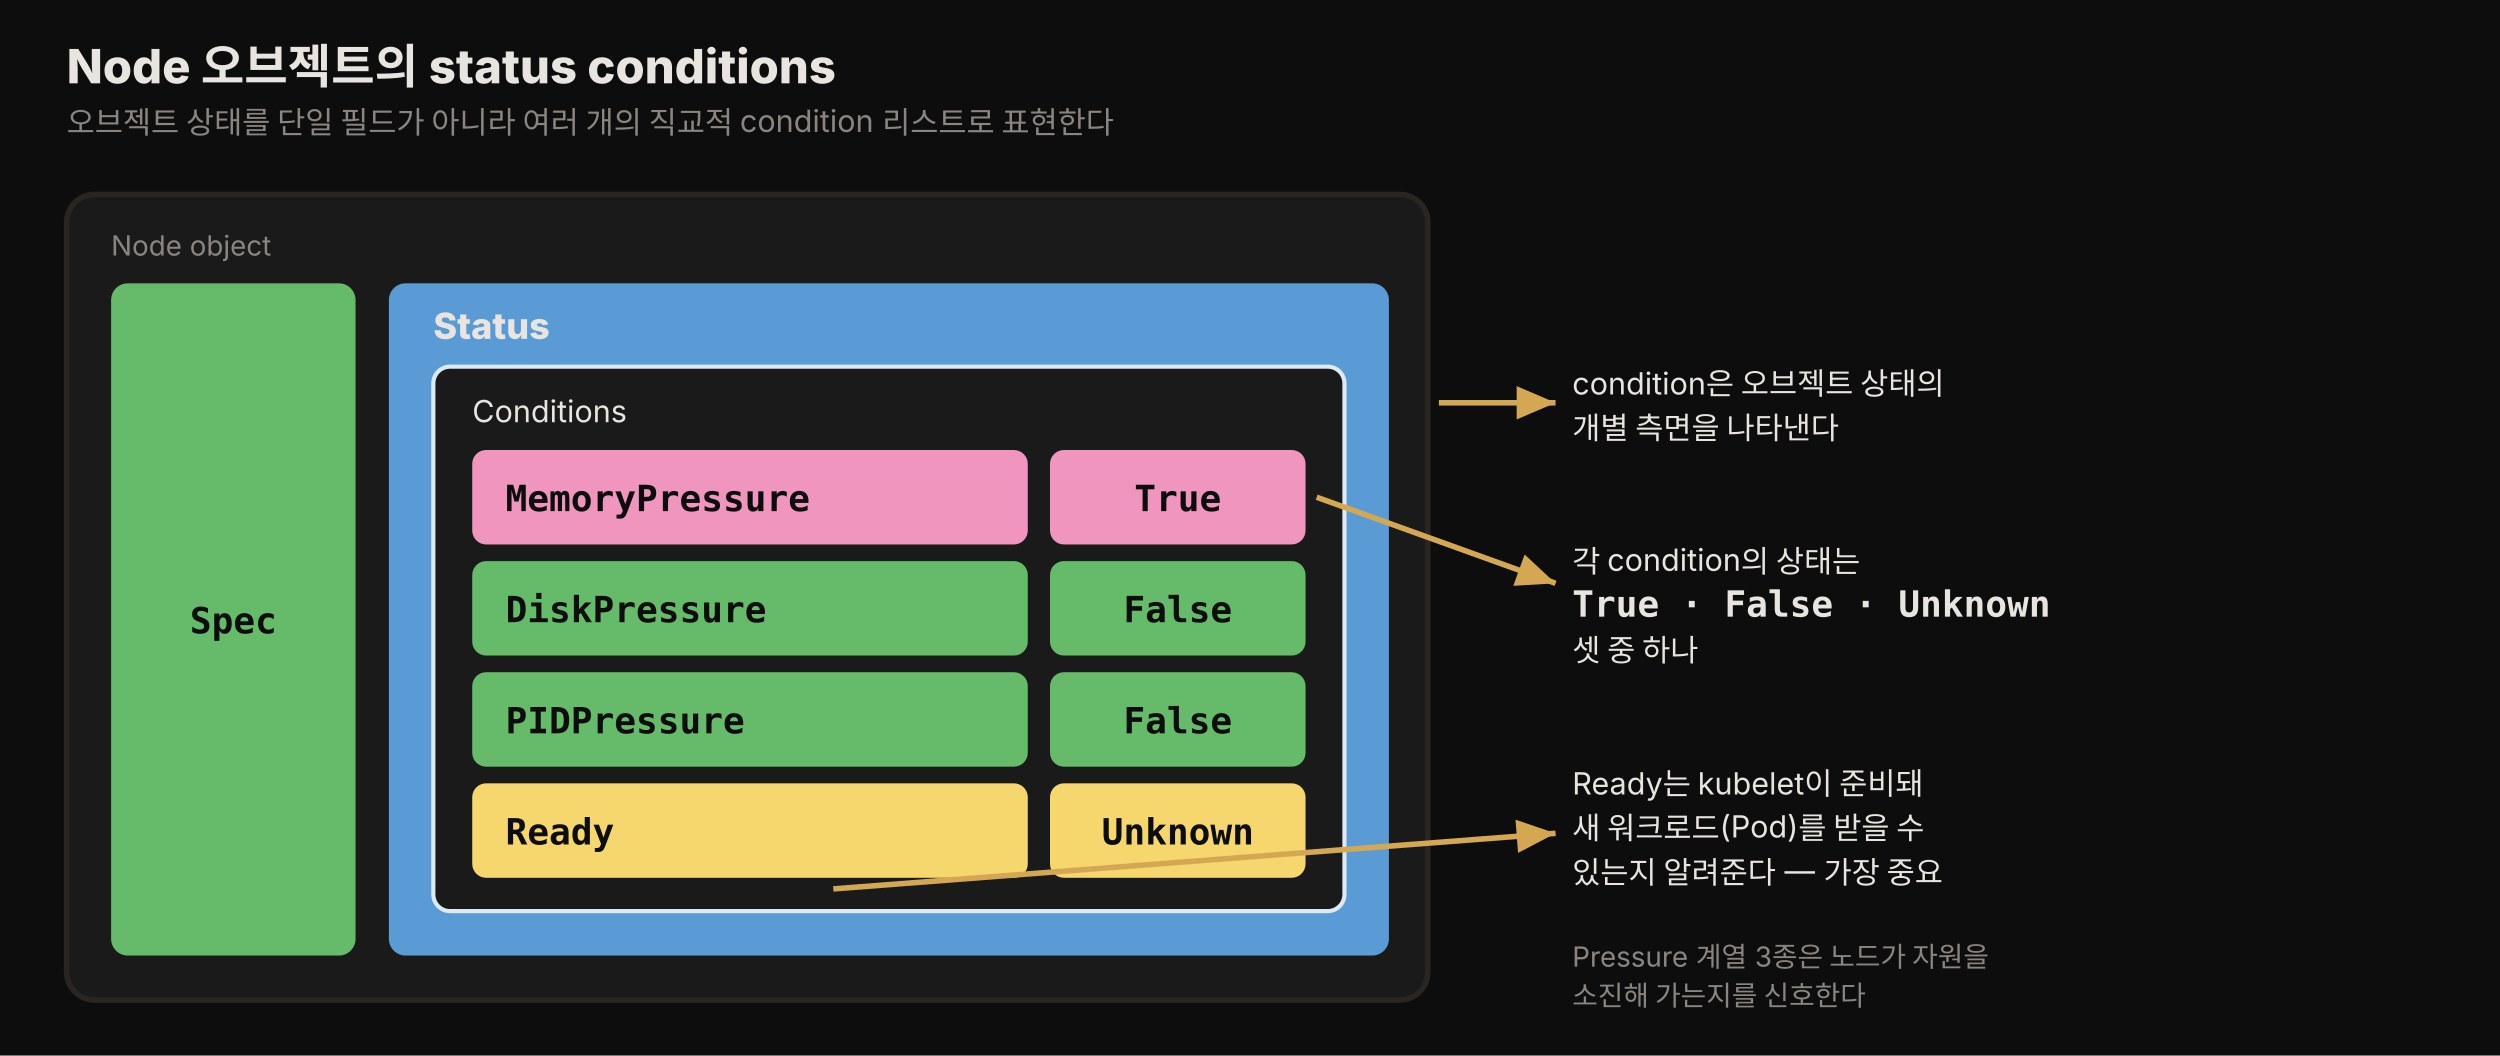
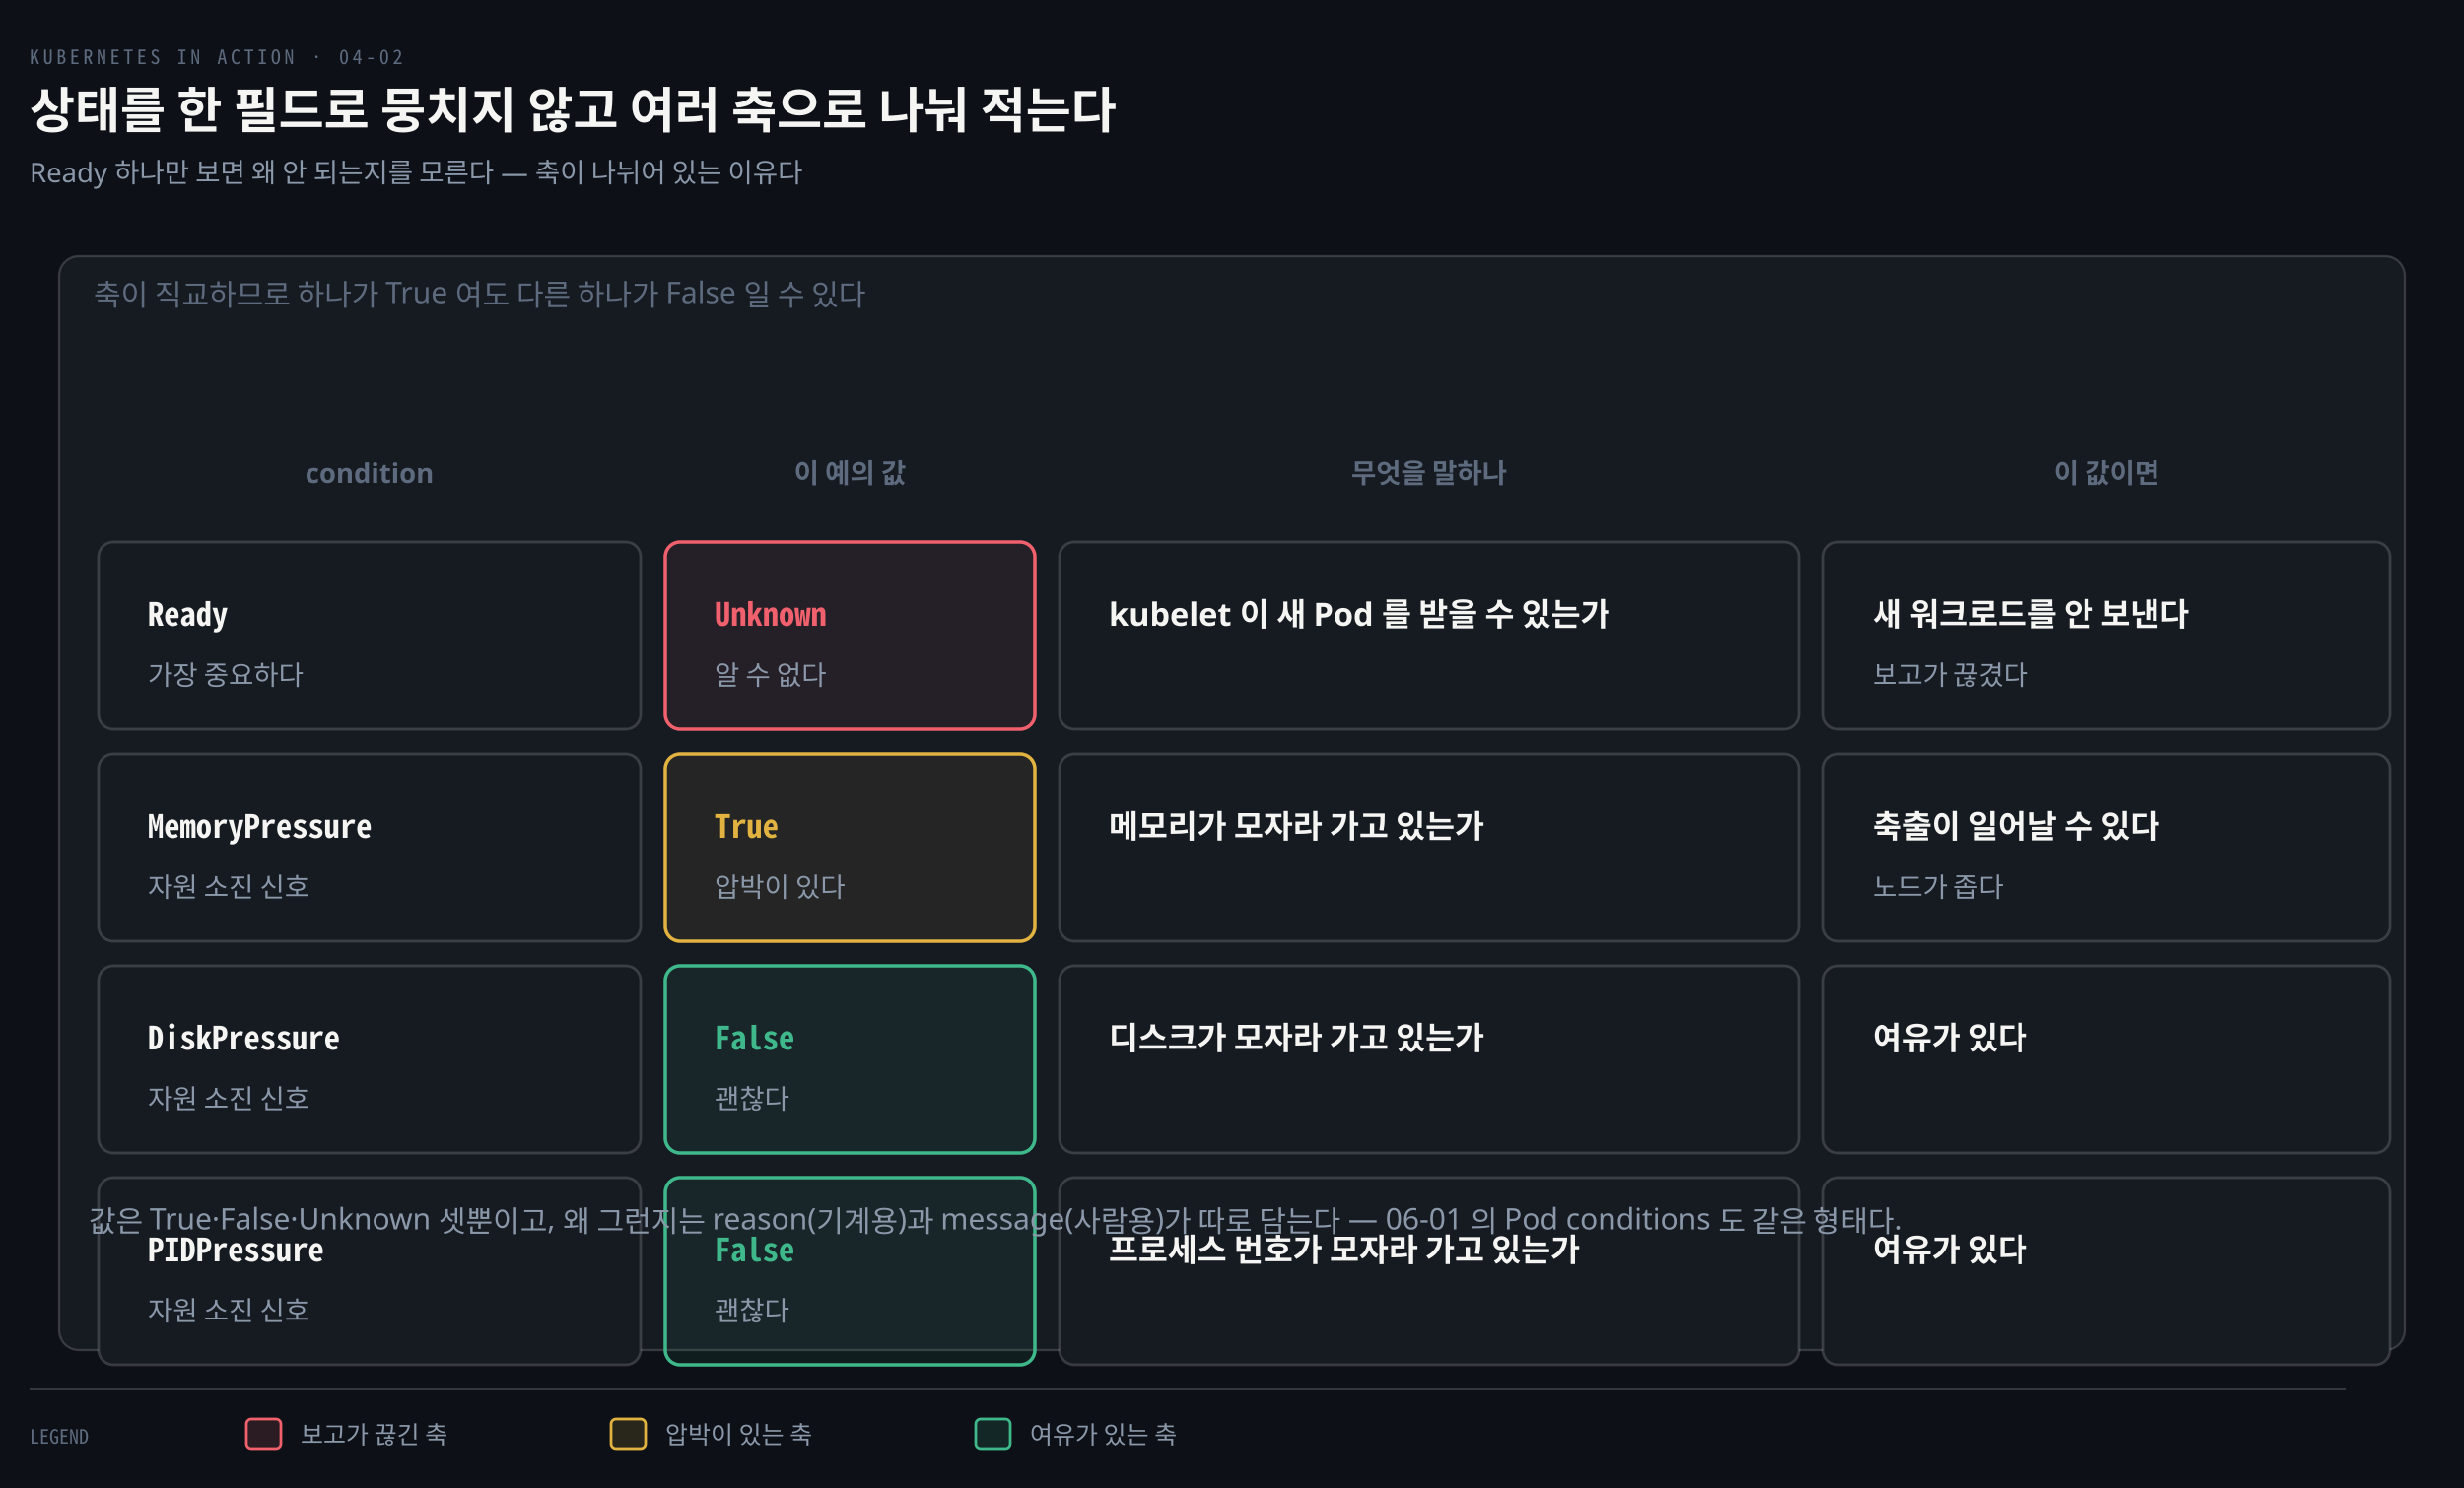
- <svg xmlns="http://www.w3.org/2000/svg" viewBox="0 0 900 380" width="100%" role="img" font-family="'Pretendard', -apple-system, 'Noto Sans KR', sans-serif">
+ <svg xmlns="http://www.w3.org/2000/svg" viewBox="0 0 1000 604" width="100%" role="img" aria-labelledby="dt dd">
  <defs>
-     <style>
-       .title  { font-size: 17px; font-weight: 800; fill: #e8e4df; }
-       .sub    { font-size: 11px; fill: rgb(138,133,128); }
-       .seclbl { font-size: 13px; font-weight: 800; fill: #e8e4df; }
-       .ctype  { font-size: 13px; font-weight: 700; fill: #0d0d0d; font-family: 'JetBrains Mono', monospace; }
-       .cval   { font-size: 13px; font-weight: 800; fill: #0d0d0d; font-family: 'JetBrains Mono', monospace; }
-       .cvallt { font-size: 13px; font-weight: 800; fill: #e8e4df; font-family: 'JetBrains Mono', monospace; }
-       .note   { font-size: 11px; fill: #e8e4df; }
-       .mt     { font-size: 10px; fill: rgb(138,133,128); }
-     </style>
-     <marker id="ah3" markerWidth="9" markerHeight="9" refX="7" refY="3" orient="auto">
-       <path d="M0,0 L7,3 L0,6 Z" fill="rgb(212,168,83)" />
+     <marker id="ar" viewBox="0 0 8 8" refX="7" refY="4" markerWidth="6.5" markerHeight="6.5" orient="auto">
+       <path d="M0 0 L8 4 L0 8 z" fill="#8B98A9" />
+     </marker>
+     <marker id="ok" viewBox="0 0 8 8" refX="7" refY="4" markerWidth="6.5" markerHeight="6.5" orient="auto">
+       <path d="M0 0 L8 4 L0 8 z" fill="#3FB98C" />
+     </marker>
+     <marker id="warn" viewBox="0 0 8 8" refX="7" refY="4" markerWidth="6.5" markerHeight="6.5" orient="auto">
+       <path d="M0 0 L8 4 L0 8 z" fill="#E3B341" />
+     </marker>
+     <marker id="bad" viewBox="0 0 8 8" refX="7" refY="4" markerWidth="6.5" markerHeight="6.5" orient="auto">
+       <path d="M0 0 L8 4 L0 8 z" fill="#F0616D" />
+     </marker>
+     <marker id="info" viewBox="0 0 8 8" refX="7" refY="4" markerWidth="6.5" markerHeight="6.5" orient="auto">
+       <path d="M0 0 L8 4 L0 8 z" fill="#6A95D8" />
+     </marker>
+     <marker id="acc" viewBox="0 0 8 8" refX="7" refY="4" markerWidth="6.5" markerHeight="6.5" orient="auto">
+       <path d="M0 0 L8 4 L0 8 z" fill="#F08A59" />
+     </marker>
+     <marker id="soft" viewBox="0 0 8 8" refX="7" refY="4" markerWidth="6.5" markerHeight="6.5" orient="auto">
+       <path d="M0 0 L8 4 L0 8 z" fill="#5E6B7E" />
    </marker>
  </defs>
-   <rect x="0" y="0" width="900" height="380" fill="#0d0d0d" />
-   <text x="24" y="30" class="title">Node 오브젝트의 status conditions</text>
-   <text x="24" y="48" class="sub">오브젝트 상태를 단일 필드가 아니라 여러 개의 직교적 condition 리스트로 표현한다</text>
-   <rect x="24" y="70" width="490" height="290" rx="10" fill="rgb(26,26,26)" stroke="rgb(42,37,32)" stroke-width="2" />
-   <text x="40" y="92" class="mt">Node object</text>
-   <rect x="40" y="102" width="88" height="242" rx="6" fill="rgb(102,187,106)" />
-   <text x="84" y="228" class="ctype" text-anchor="middle">Spec</text>
-   <rect x="140" y="102" width="360" height="242" rx="6" fill="rgb(91,155,213)" />
-   <text x="156" y="122" class="seclbl">Status</text>
-   <rect x="156" y="132" width="328" height="196" rx="6" fill="rgb(26,26,26)" stroke="rgb(220,234,247)" stroke-width="1.5" />
-   <text x="170" y="152" class="note">Conditions</text>
-   <rect x="170" y="162" width="200" height="34" rx="5" fill="rgb(240,150,190)" />
-   <text x="182" y="184" class="ctype">MemoryPressure</text>
-   <rect x="378" y="162" width="92" height="34" rx="5" fill="rgb(240,150,190)" />
-   <text x="424" y="184" class="cval" text-anchor="middle">True</text>
-   <rect x="170" y="202" width="200" height="34" rx="5" fill="rgb(102,187,106)" />
-   <text x="182" y="224" class="ctype">DiskPressure</text>
-   <rect x="378" y="202" width="92" height="34" rx="5" fill="rgb(102,187,106)" />
-   <text x="424" y="224" class="cval" text-anchor="middle">False</text>
-   <rect x="170" y="242" width="200" height="34" rx="5" fill="rgb(102,187,106)" />
-   <text x="182" y="264" class="ctype">PIDPressure</text>
-   <rect x="378" y="242" width="92" height="34" rx="5" fill="rgb(102,187,106)" />
-   <text x="424" y="264" class="cval" text-anchor="middle">False</text>
-   <rect x="170" y="282" width="200" height="34" rx="5" fill="rgb(245,215,110)" />
-   <text x="182" y="304" class="ctype">Ready</text>
-   <rect x="378" y="282" width="92" height="34" rx="5" fill="rgb(245,215,110)" />
-   <text x="424" y="304" class="cval" text-anchor="middle">Unknown</text>
-   <line x1="518" y1="145" x2="560" y2="145" stroke="rgb(212,168,83)" stroke-width="2" marker-end="url(#ah3)" />
-   <text x="566" y="142" class="note">condition은 오브젝트 상태의</text>
-   <text x="566" y="158" class="note">개별 측면을 나타낸다</text>
-   <line x1="474" y1="179" x2="560" y2="210" stroke="rgb(212,168,83)" stroke-width="2" marker-end="url(#ah3)" />
-   <text x="566" y="206" class="note">각 condition의 상태는</text>
-   <text x="566" y="222" class="cvallt">True · False · Unknown</text>
-   <text x="566" y="238" class="note">셋 중 하나</text>
-   <line x1="300" y1="320" x2="560" y2="300" stroke="rgb(212,168,83)" stroke-width="2" marker-end="url(#ah3)" />
-   <text x="566" y="286" class="note">Ready는 kubelet이 준비돼</text>
-   <text x="566" y="302" class="note">새 워크로드(Pod)를 받을 수</text>
-   <text x="566" y="318" class="note">있는지 알려준다 — 가장 중요</text>
-   <text x="566" y="348" class="mt">Pressure 계열 3종은 노드가 자원을</text>
-   <text x="566" y="362" class="mt">소진해 가는지를 신호한다</text>
+   <rect width="1000" height="604" fill="#0D1117" />
+   <text x="12" y="26" font-family="'Geist Mono','Noto Sans Mono CJK KR',monospace" font-size="8" letter-spacing="0.18em" fill="#5E6B7E">KUBERNETES IN ACTION · 04-02</text>
+   <text x="12" y="52" font-family="'Geist','Apple SD Gothic Neo','Noto Sans KR','Malgun Gothic',sans-serif" font-size="20" font-weight="600" fill="#F5F5F3">상태를 한 필드로 뭉치지 않고 여러 축으로 나눠 적는다</text>
+   <text x="12" y="74" font-family="'Geist','Apple SD Gothic Neo','Noto Sans KR','Malgun Gothic',sans-serif" font-size="11" fill="#8B98A9">Ready 하나만 보면 왜 안 되는지를 모른다 — 축이 나뉘어 있는 이유다</text>
+   <rect x="24" y="104" width="952" height="444" rx="8" fill="#161B22" stroke="rgba(191,192,192,0.22)" stroke-width="0.9" />
+   <text x="38" y="124" text-anchor="start" font-family="'Geist','Apple SD Gothic Neo','Noto Sans KR','Malgun Gothic',sans-serif" font-size="12" font-weight="400" fill="#5E6B7E">축이 직교하므로 하나가 True 여도 다른 하나가 False 일 수 있다</text>
+   <text x="150" y="196" text-anchor="middle" font-family="'Geist','Apple SD Gothic Neo','Noto Sans KR','Malgun Gothic',sans-serif" font-size="11" font-weight="600" fill="#5E6B7E">condition</text>
+   <text x="345" y="196" text-anchor="middle" font-family="'Geist','Apple SD Gothic Neo','Noto Sans KR','Malgun Gothic',sans-serif" font-size="11" font-weight="600" fill="#5E6B7E">이 예의 값</text>
+   <text x="580" y="196" text-anchor="middle" font-family="'Geist','Apple SD Gothic Neo','Noto Sans KR','Malgun Gothic',sans-serif" font-size="11" font-weight="600" fill="#5E6B7E">무엇을 말하나</text>
+   <text x="855" y="196" text-anchor="middle" font-family="'Geist','Apple SD Gothic Neo','Noto Sans KR','Malgun Gothic',sans-serif" font-size="11" font-weight="600" fill="#5E6B7E">이 값이면</text>
+   <rect x="40" y="220" width="220" height="76" rx="6" fill="#161B22" stroke="rgba(191,192,192,0.22)" stroke-width="1.1" />
+   <text x="60" y="254" text-anchor="start" font-family="'Geist Mono','Noto Sans Mono CJK KR',monospace" font-size="13" font-weight="600" fill="#F5F5F3">Ready</text>
+   <text x="60" y="278" text-anchor="start" font-family="'Geist','Apple SD Gothic Neo','Noto Sans KR','Malgun Gothic',sans-serif" font-size="11" font-weight="400" fill="#8B98A9">가장 중요하다</text>
+   <rect x="270" y="220" width="150" height="76" rx="6" fill="#F0616D12" stroke="#F0616D" stroke-width="1.4" />
+   <text x="290" y="254" text-anchor="start" font-family="'Geist Mono','Noto Sans Mono CJK KR',monospace" font-size="13" font-weight="600" fill="#F0616D">Unknown</text>
+   <text x="290" y="278" text-anchor="start" font-family="'Geist','Apple SD Gothic Neo','Noto Sans KR','Malgun Gothic',sans-serif" font-size="11" font-weight="400" fill="#8B98A9">알 수 없다</text>
+   <rect x="430" y="220" width="300" height="76" rx="6" fill="#161B22" stroke="rgba(191,192,192,0.22)" stroke-width="1.1" />
+   <text x="450" y="254" text-anchor="start" font-family="'Geist','Apple SD Gothic Neo','Noto Sans KR','Malgun Gothic',sans-serif" font-size="13" font-weight="600" fill="#F5F5F3">kubelet 이 새 Pod 를 받을 수 있는가</text>
+   <text x="450" y="278" text-anchor="start" font-family="'Geist Mono','Noto Sans Mono CJK KR',monospace" font-size="11" font-weight="400" fill="#8B98A9" />
+   <rect x="740" y="220" width="230" height="76" rx="6" fill="#161B22" stroke="rgba(191,192,192,0.22)" stroke-width="1.1" />
+   <text x="760" y="254" text-anchor="start" font-family="'Geist','Apple SD Gothic Neo','Noto Sans KR','Malgun Gothic',sans-serif" font-size="13" font-weight="600" fill="#F5F5F3">새 워크로드를 안 보낸다</text>
+   <text x="760" y="278" text-anchor="start" font-family="'Geist','Apple SD Gothic Neo','Noto Sans KR','Malgun Gothic',sans-serif" font-size="11" font-weight="400" fill="#8B98A9">보고가 끊겼다</text>
+   <rect x="40" y="306" width="220" height="76" rx="6" fill="#161B22" stroke="rgba(191,192,192,0.22)" stroke-width="1.1" />
+   <text x="60" y="340" text-anchor="start" font-family="'Geist Mono','Noto Sans Mono CJK KR',monospace" font-size="13" font-weight="600" fill="#F5F5F3">MemoryPressure</text>
+   <text x="60" y="364" text-anchor="start" font-family="'Geist','Apple SD Gothic Neo','Noto Sans KR','Malgun Gothic',sans-serif" font-size="11" font-weight="400" fill="#8B98A9">자원 소진 신호</text>
+   <rect x="270" y="306" width="150" height="76" rx="6" fill="#E3B34112" stroke="#E3B341" stroke-width="1.4" />
+   <text x="290" y="340" text-anchor="start" font-family="'Geist Mono','Noto Sans Mono CJK KR',monospace" font-size="13" font-weight="600" fill="#E3B341">True</text>
+   <text x="290" y="364" text-anchor="start" font-family="'Geist','Apple SD Gothic Neo','Noto Sans KR','Malgun Gothic',sans-serif" font-size="11" font-weight="400" fill="#8B98A9">압박이 있다</text>
+   <rect x="430" y="306" width="300" height="76" rx="6" fill="#161B22" stroke="rgba(191,192,192,0.22)" stroke-width="1.1" />
+   <text x="450" y="340" text-anchor="start" font-family="'Geist','Apple SD Gothic Neo','Noto Sans KR','Malgun Gothic',sans-serif" font-size="13" font-weight="600" fill="#F5F5F3">메모리가 모자라 가고 있는가</text>
+   <text x="450" y="364" text-anchor="start" font-family="'Geist Mono','Noto Sans Mono CJK KR',monospace" font-size="11" font-weight="400" fill="#8B98A9" />
+   <rect x="740" y="306" width="230" height="76" rx="6" fill="#161B22" stroke="rgba(191,192,192,0.22)" stroke-width="1.1" />
+   <text x="760" y="340" text-anchor="start" font-family="'Geist','Apple SD Gothic Neo','Noto Sans KR','Malgun Gothic',sans-serif" font-size="13" font-weight="600" fill="#F5F5F3">축출이 일어날 수 있다</text>
+   <text x="760" y="364" text-anchor="start" font-family="'Geist','Apple SD Gothic Neo','Noto Sans KR','Malgun Gothic',sans-serif" font-size="11" font-weight="400" fill="#8B98A9">노드가 좁다</text>
+   <rect x="40" y="392" width="220" height="76" rx="6" fill="#161B22" stroke="rgba(191,192,192,0.22)" stroke-width="1.1" />
+   <text x="60" y="426" text-anchor="start" font-family="'Geist Mono','Noto Sans Mono CJK KR',monospace" font-size="13" font-weight="600" fill="#F5F5F3">DiskPressure</text>
+   <text x="60" y="450" text-anchor="start" font-family="'Geist','Apple SD Gothic Neo','Noto Sans KR','Malgun Gothic',sans-serif" font-size="11" font-weight="400" fill="#8B98A9">자원 소진 신호</text>
+   <rect x="270" y="392" width="150" height="76" rx="6" fill="#3FB98C12" stroke="#3FB98C" stroke-width="1.4" />
+   <text x="290" y="426" text-anchor="start" font-family="'Geist Mono','Noto Sans Mono CJK KR',monospace" font-size="13" font-weight="600" fill="#3FB98C">False</text>
+   <text x="290" y="450" text-anchor="start" font-family="'Geist','Apple SD Gothic Neo','Noto Sans KR','Malgun Gothic',sans-serif" font-size="11" font-weight="400" fill="#8B98A9">괜찮다</text>
+   <rect x="430" y="392" width="300" height="76" rx="6" fill="#161B22" stroke="rgba(191,192,192,0.22)" stroke-width="1.1" />
+   <text x="450" y="426" text-anchor="start" font-family="'Geist','Apple SD Gothic Neo','Noto Sans KR','Malgun Gothic',sans-serif" font-size="13" font-weight="600" fill="#F5F5F3">디스크가 모자라 가고 있는가</text>
+   <text x="450" y="450" text-anchor="start" font-family="'Geist Mono','Noto Sans Mono CJK KR',monospace" font-size="11" font-weight="400" fill="#8B98A9" />
+   <rect x="740" y="392" width="230" height="76" rx="6" fill="#161B22" stroke="rgba(191,192,192,0.22)" stroke-width="1.1" />
+   <text x="760" y="426" text-anchor="start" font-family="'Geist','Apple SD Gothic Neo','Noto Sans KR','Malgun Gothic',sans-serif" font-size="13" font-weight="600" fill="#F5F5F3">여유가 있다</text>
+   <text x="760" y="450" text-anchor="start" font-family="'Geist Mono','Noto Sans Mono CJK KR',monospace" font-size="11" font-weight="400" fill="#8B98A9" />
+   <rect x="40" y="478" width="220" height="76" rx="6" fill="#161B22" stroke="rgba(191,192,192,0.22)" stroke-width="1.1" />
+   <text x="60" y="512" text-anchor="start" font-family="'Geist Mono','Noto Sans Mono CJK KR',monospace" font-size="13" font-weight="600" fill="#F5F5F3">PIDPressure</text>
+   <text x="60" y="536" text-anchor="start" font-family="'Geist','Apple SD Gothic Neo','Noto Sans KR','Malgun Gothic',sans-serif" font-size="11" font-weight="400" fill="#8B98A9">자원 소진 신호</text>
+   <rect x="270" y="478" width="150" height="76" rx="6" fill="#3FB98C12" stroke="#3FB98C" stroke-width="1.4" />
+   <text x="290" y="512" text-anchor="start" font-family="'Geist Mono','Noto Sans Mono CJK KR',monospace" font-size="13" font-weight="600" fill="#3FB98C">False</text>
+   <text x="290" y="536" text-anchor="start" font-family="'Geist','Apple SD Gothic Neo','Noto Sans KR','Malgun Gothic',sans-serif" font-size="11" font-weight="400" fill="#8B98A9">괜찮다</text>
+   <rect x="430" y="478" width="300" height="76" rx="6" fill="#161B22" stroke="rgba(191,192,192,0.22)" stroke-width="1.1" />
+   <text x="450" y="512" text-anchor="start" font-family="'Geist','Apple SD Gothic Neo','Noto Sans KR','Malgun Gothic',sans-serif" font-size="13" font-weight="600" fill="#F5F5F3">프로세스 번호가 모자라 가고 있는가</text>
+   <text x="450" y="536" text-anchor="start" font-family="'Geist Mono','Noto Sans Mono CJK KR',monospace" font-size="11" font-weight="400" fill="#8B98A9" />
+   <rect x="740" y="478" width="230" height="76" rx="6" fill="#161B22" stroke="rgba(191,192,192,0.22)" stroke-width="1.1" />
+   <text x="760" y="512" text-anchor="start" font-family="'Geist','Apple SD Gothic Neo','Noto Sans KR','Malgun Gothic',sans-serif" font-size="13" font-weight="600" fill="#F5F5F3">여유가 있다</text>
+   <text x="760" y="536" text-anchor="start" font-family="'Geist Mono','Noto Sans Mono CJK KR',monospace" font-size="11" font-weight="400" fill="#8B98A9" />
+   <text x="36" y="500" text-anchor="start" font-family="'Geist','Apple SD Gothic Neo','Noto Sans KR','Malgun Gothic',sans-serif" font-size="12" font-weight="400" fill="#8B98A9">값은 True·False·Unknown 셋뿐이고, 왜 그런지는 reason(기계용)과 message(사람용)가 따로 담는다 — 06-01 의 Pod conditions 도 같은 형태다.</text>
+   <line x1="12" y1="564" x2="952" y2="564" stroke="rgba(191,192,192,0.22)" stroke-width="0.8" />
+   <text x="12" y="586" text-anchor="start" font-family="'Geist Mono','Noto Sans Mono CJK KR',monospace" font-size="8" font-weight="400" fill="#5E6B7E">LEGEND</text>
+   <rect x="100" y="576" width="14" height="12" rx="2" fill="#F0616D22" stroke="#F0616D" stroke-width="1.1" />
+   <text x="122" y="586" text-anchor="start" font-family="'Geist','Apple SD Gothic Neo','Noto Sans KR','Malgun Gothic',sans-serif" font-size="10" font-weight="400" fill="#8B98A9">보고가 끊긴 축</text>
+   <rect x="248" y="576" width="14" height="12" rx="2" fill="#E3B34122" stroke="#E3B341" stroke-width="1.1" />
+   <text x="270" y="586" text-anchor="start" font-family="'Geist','Apple SD Gothic Neo','Noto Sans KR','Malgun Gothic',sans-serif" font-size="10" font-weight="400" fill="#8B98A9">압박이 있는 축</text>
+   <rect x="396" y="576" width="14" height="12" rx="2" fill="#3FB98C22" stroke="#3FB98C" stroke-width="1.1" />
+   <text x="418" y="586" text-anchor="start" font-family="'Geist','Apple SD Gothic Neo','Noto Sans KR','Malgun Gothic',sans-serif" font-size="10" font-weight="400" fill="#8B98A9">여유가 있는 축</text>
</svg>
